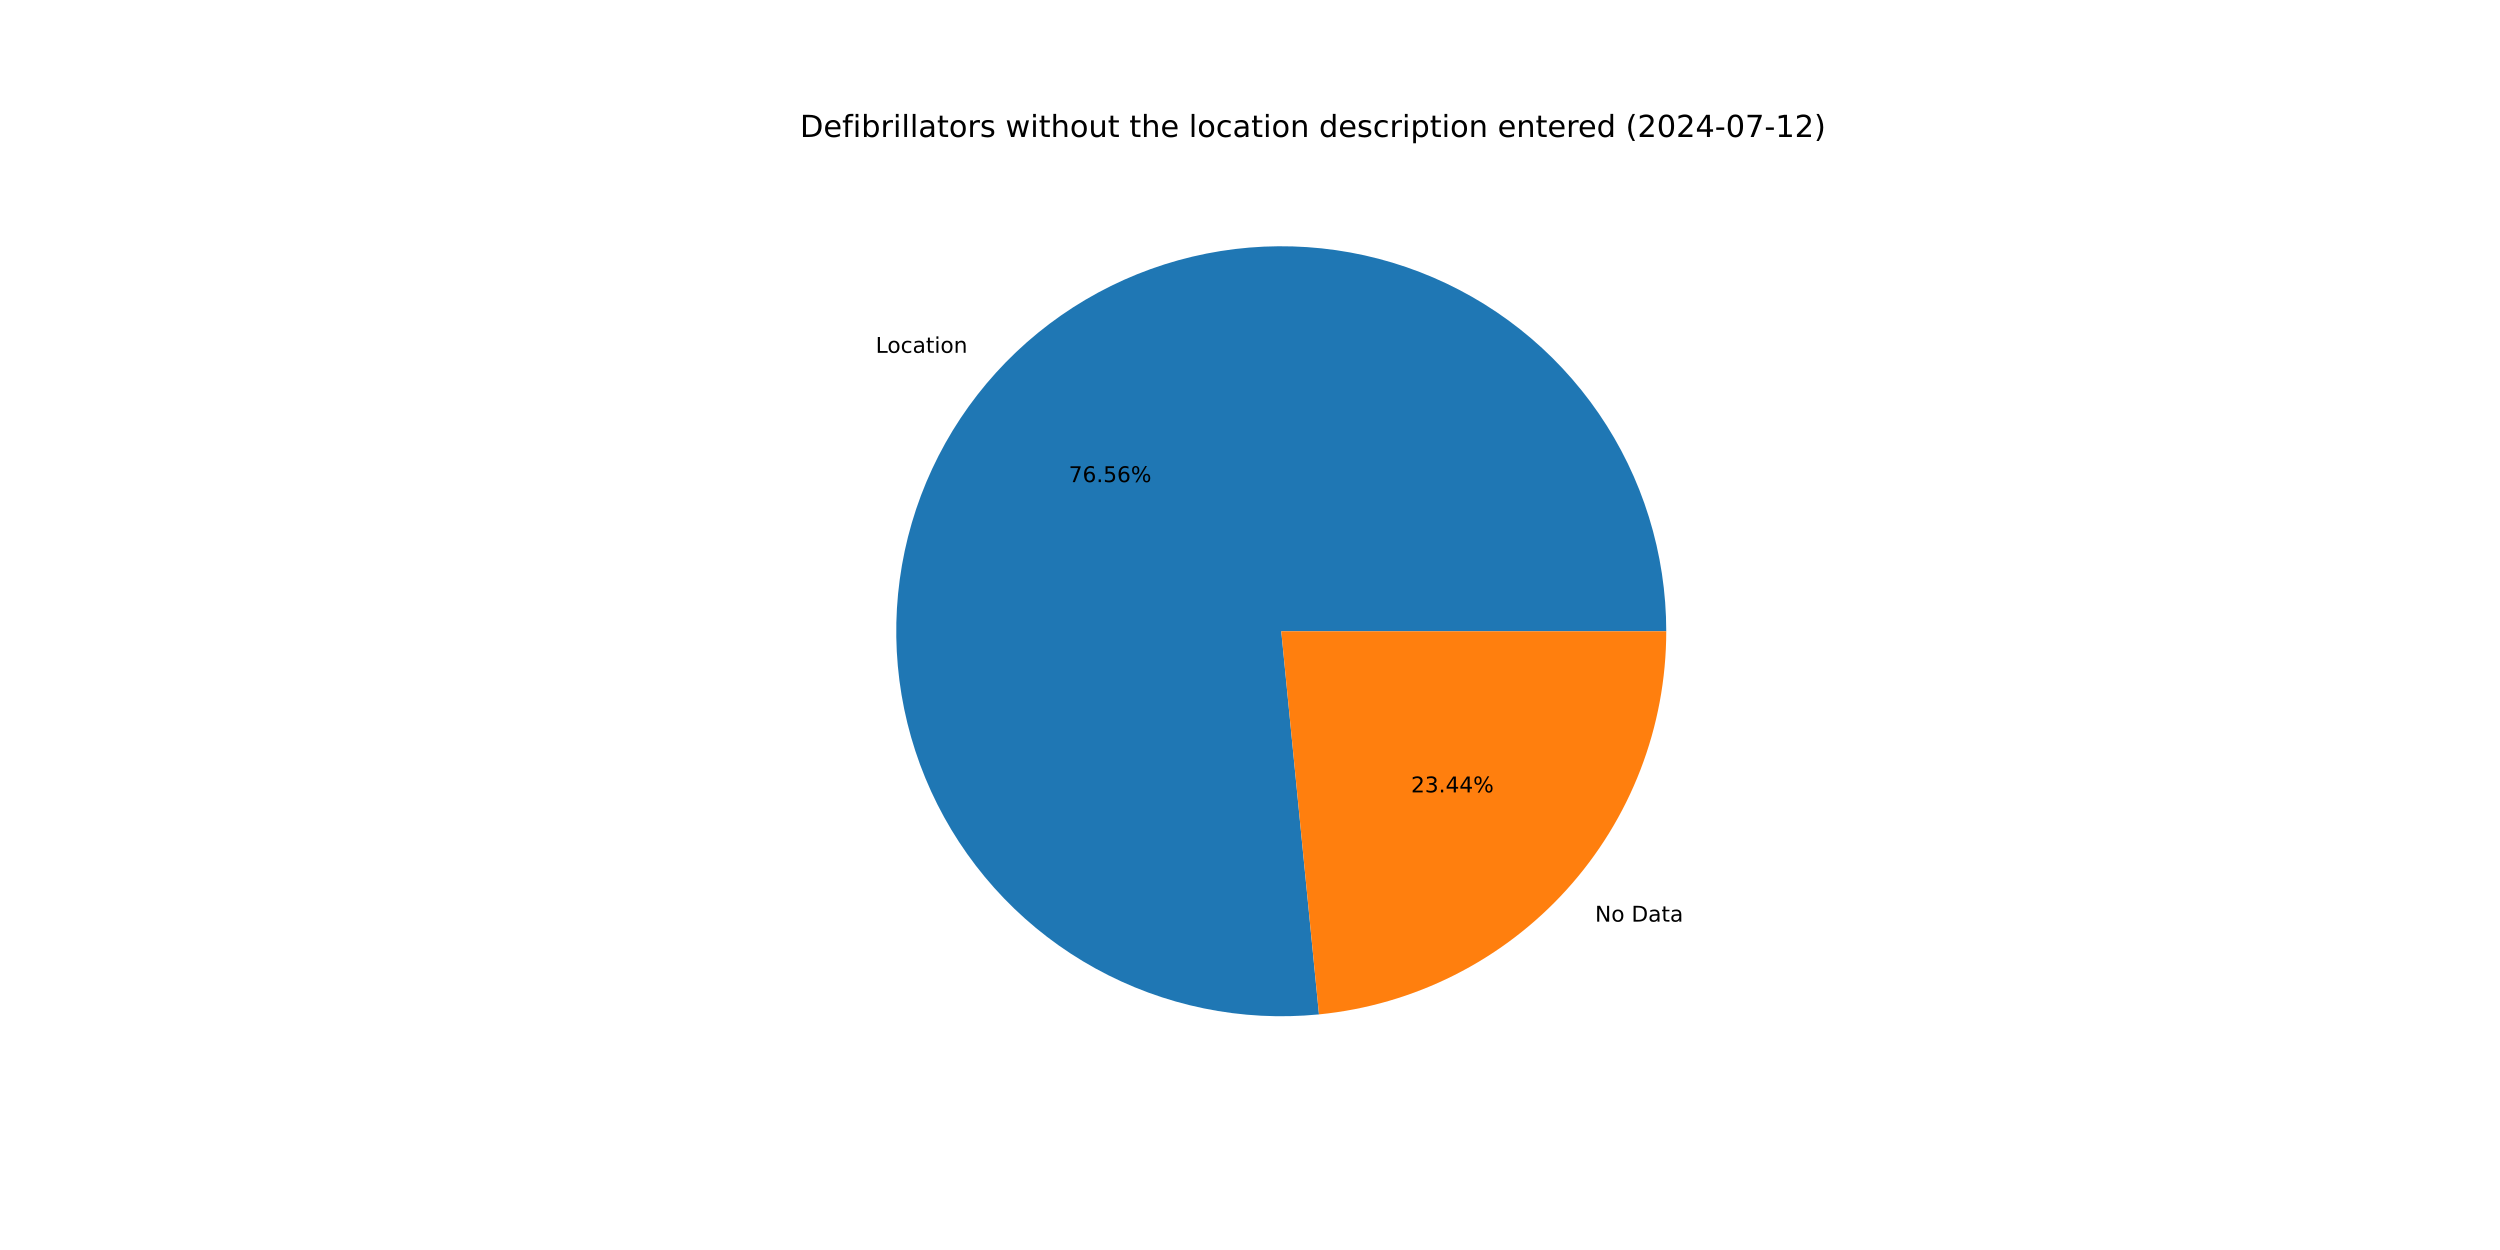
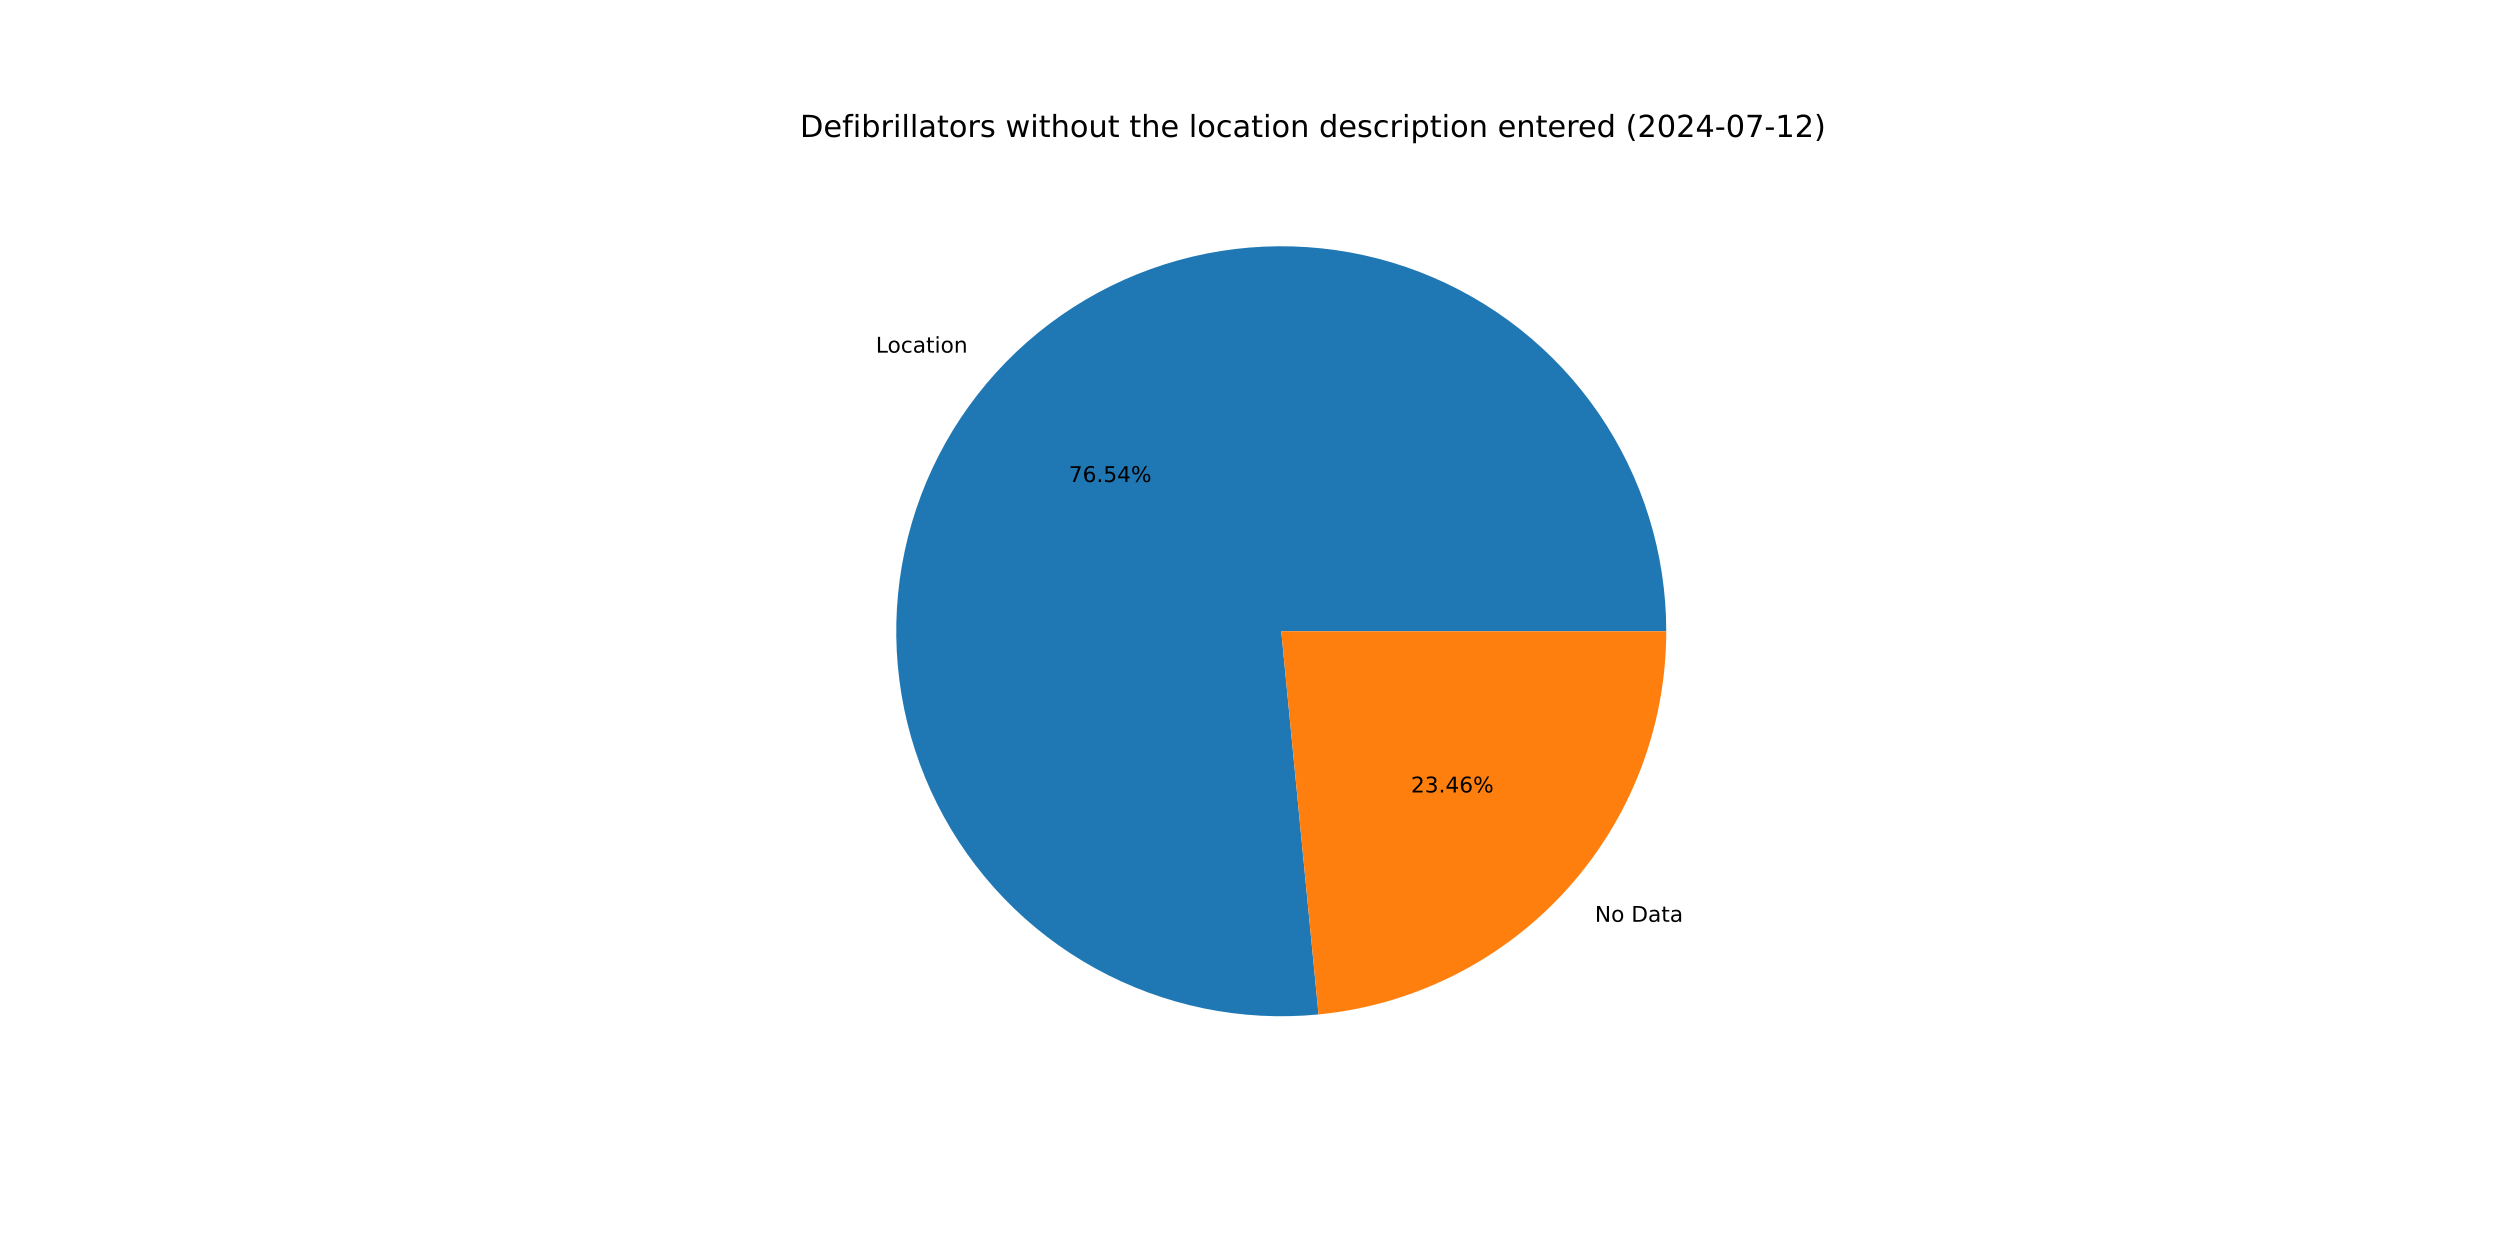
<svg xmlns="http://www.w3.org/2000/svg" xmlns:xlink="http://www.w3.org/1999/xlink" width="1152pt" height="576pt" viewBox="0 0 1152 576" version="1.1">
  <defs>
    <style type="text/css">*{stroke-linejoin: round; stroke-linecap: butt}</style>
  </defs>
  <g id="figure_1">
    <g id="patch_1">
      <path d="M 0 576  L 1152 576  L 1152 0  L 0 0  z " style="fill: #ffffff" />
    </g>
    <g id="axes_1">
      <g id="patch_2">
-         <path d="M 767.808 290.88  C 767.808 273.067 765.125 255.355 759.85 238.341  C 754.574 221.327 746.767 205.204 736.689 190.515  C 726.612 175.827 714.379 162.739 700.404 151.694  C 686.428 140.649 670.869 131.771 654.249 125.36  C 637.63 118.949 620.139 115.078 602.367 113.876  C 584.594 112.675 566.741 114.157 549.41 118.272  C 532.079 122.388 515.466 129.091 500.131 138.154  C 484.796 147.218 470.914 158.54 458.951 171.738  C 446.988 184.937 437.081 199.862 429.564 216.011  C 422.046 232.161 417.004 249.35 414.606 267.001  C 412.209 284.652 412.483 302.564 415.421 320.134  C 418.358 337.703 423.925 354.73 431.933 370.641  C 439.942 386.553 450.302 401.167 462.663 413.993  C 475.025 426.819 489.248 437.71 504.853 446.3  C 520.458 454.889 537.269 461.08 554.718 464.663  C 572.167 468.245 590.057 469.18 607.784 467.434  L 590.4 290.88  z " style="fill: #1f77b4" />
+         <path d="M 767.808 290.88  C 767.808 273.071 765.126 255.363 759.853 238.353  C 754.58 221.342 746.776 205.222 736.703 190.535  C 726.63 175.849 714.403 162.762 700.433 151.717  C 686.463 140.671 670.909 131.792 654.295 125.378  C 637.681 118.964 620.196 115.088 602.428 113.88  C 584.66 112.673 566.811 114.148 549.482 118.255  C 532.153 122.363 515.541 129.056 500.206 138.11  C 484.87 147.165 470.984 158.476 459.017 171.665  C 447.05 184.854 437.136 199.77 429.611 215.911  C 422.085 232.052 417.032 249.234 414.623 266.879  C 412.214 284.525 412.475 302.432 415.398 320  C 418.321 337.567 423.873 354.595 431.867 370.509  C 439.86 386.424 450.205 401.044 462.552 413.878  C 474.899 426.712 489.109 437.614 504.702 446.217  C 520.295 454.819 537.096 461.025 554.537 464.625  C 571.978 468.225 589.863 469.179 607.588 467.453  L 590.4 290.88  z " style="fill: #1f77b4" />
      </g>
      <g id="patch_3">
-         <path d="M 607.784 467.434  C 651.601 463.12 692.281 442.645 721.849 410.022  C 751.417 377.399 767.808 334.909 767.808 290.88  L 590.4 290.88  z " style="fill: #ff7f0e" />
+         <path d="M 607.588 467.453  C 651.444 463.184 692.174 442.726 721.783 410.095  C 751.392 377.463 767.808 334.943 767.808 290.88  L 590.4 290.88  z " style="fill: #ff7f0e" />
      </g>
      <g id="matplotlib.axis_1" />
      <g id="matplotlib.axis_2" />
      <g id="text_1">
-         <g transform="translate(403.5092 162.5835) scale(0.1 -0.1)">
+         <g transform="translate(403.582 162.5032) scale(0.1 -0.1)">
          <defs>
            <path id="DejaVuSans-4c" d="M 628 4666  L 1259 4666  L 1259 531  L 3531 531  L 3531 0  L 628 0  L 628 4666  z " transform="scale(0.015625)" />
            <path id="DejaVuSans-6f" d="M 1959 3097  Q 1497 3097 1228 2736  Q 959 2375 959 1747  Q 959 1119 1226 758  Q 1494 397 1959 397  Q 2419 397 2687 759  Q 2956 1122 2956 1747  Q 2956 2369 2687 2733  Q 2419 3097 1959 3097  z M 1959 3584  Q 2709 3584 3137 3096  Q 3566 2609 3566 1747  Q 3566 888 3137 398  Q 2709 -91 1959 -91  Q 1206 -91 779 398  Q 353 888 353 1747  Q 353 2609 779 3096  Q 1206 3584 1959 3584  z " transform="scale(0.015625)" />
            <path id="DejaVuSans-63" d="M 3122 3366  L 3122 2828  Q 2878 2963 2633 3030  Q 2388 3097 2138 3097  Q 1578 3097 1268 2742  Q 959 2388 959 1747  Q 959 1106 1268 751  Q 1578 397 2138 397  Q 2388 397 2633 464  Q 2878 531 3122 666  L 3122 134  Q 2881 22 2623 -34  Q 2366 -91 2075 -91  Q 1284 -91 818 406  Q 353 903 353 1747  Q 353 2603 823 3093  Q 1294 3584 2113 3584  Q 2378 3584 2631 3529  Q 2884 3475 3122 3366  z " transform="scale(0.015625)" />
            <path id="DejaVuSans-61" d="M 2194 1759  Q 1497 1759 1228 1600  Q 959 1441 959 1056  Q 959 750 1161 570  Q 1363 391 1709 391  Q 2188 391 2477 730  Q 2766 1069 2766 1631  L 2766 1759  L 2194 1759  z M 3341 1997  L 3341 0  L 2766 0  L 2766 531  Q 2569 213 2275 61  Q 1981 -91 1556 -91  Q 1019 -91 701 211  Q 384 513 384 1019  Q 384 1609 779 1909  Q 1175 2209 1959 2209  L 2766 2209  L 2766 2266  Q 2766 2663 2505 2880  Q 2244 3097 1772 3097  Q 1472 3097 1187 3025  Q 903 2953 641 2809  L 641 3341  Q 956 3463 1253 3523  Q 1550 3584 1831 3584  Q 2591 3584 2966 3190  Q 3341 2797 3341 1997  z " transform="scale(0.015625)" />
            <path id="DejaVuSans-74" d="M 1172 4494  L 1172 3500  L 2356 3500  L 2356 3053  L 1172 3053  L 1172 1153  Q 1172 725 1289 603  Q 1406 481 1766 481  L 2356 481  L 2356 0  L 1766 0  Q 1100 0 847 248  Q 594 497 594 1153  L 594 3053  L 172 3053  L 172 3500  L 594 3500  L 594 4494  L 1172 4494  z " transform="scale(0.015625)" />
            <path id="DejaVuSans-69" d="M 603 3500  L 1178 3500  L 1178 0  L 603 0  L 603 3500  z M 603 4863  L 1178 4863  L 1178 4134  L 603 4134  L 603 4863  z " transform="scale(0.015625)" />
            <path id="DejaVuSans-6e" d="M 3513 2113  L 3513 0  L 2938 0  L 2938 2094  Q 2938 2591 2744 2837  Q 2550 3084 2163 3084  Q 1697 3084 1428 2787  Q 1159 2491 1159 1978  L 1159 0  L 581 0  L 581 3500  L 1159 3500  L 1159 2956  Q 1366 3272 1645 3428  Q 1925 3584 2291 3584  Q 2894 3584 3203 3211  Q 3513 2838 3513 2113  z " transform="scale(0.015625)" />
          </defs>
          <use xlink:href="#DejaVuSans-4c" />
          <use xlink:href="#DejaVuSans-6f" x="53.963" />
          <use xlink:href="#DejaVuSans-63" x="115.145" />
          <use xlink:href="#DejaVuSans-61" x="170.125" />
          <use xlink:href="#DejaVuSans-74" x="231.404" />
          <use xlink:href="#DejaVuSans-69" x="270.613" />
          <use xlink:href="#DejaVuSans-6f" x="298.396" />
          <use xlink:href="#DejaVuSans-6e" x="359.578" />
        </g>
      </g>
      <g id="text_2">
-         <g transform="translate(492.4657 222.1544) scale(0.1 -0.1)">
+         <g transform="translate(492.5054 222.1106) scale(0.1 -0.1)">
          <defs>
            <path id="DejaVuSans-37" d="M 525 4666  L 3525 4666  L 3525 4397  L 1831 0  L 1172 0  L 2766 4134  L 525 4134  L 525 4666  z " transform="scale(0.015625)" />
            <path id="DejaVuSans-36" d="M 2113 2584  Q 1688 2584 1439 2293  Q 1191 2003 1191 1497  Q 1191 994 1439 701  Q 1688 409 2113 409  Q 2538 409 2786 701  Q 3034 994 3034 1497  Q 3034 2003 2786 2293  Q 2538 2584 2113 2584  z M 3366 4563  L 3366 3988  Q 3128 4100 2886 4159  Q 2644 4219 2406 4219  Q 1781 4219 1451 3797  Q 1122 3375 1075 2522  Q 1259 2794 1537 2939  Q 1816 3084 2150 3084  Q 2853 3084 3261 2657  Q 3669 2231 3669 1497  Q 3669 778 3244 343  Q 2819 -91 2113 -91  Q 1303 -91 875 529  Q 447 1150 447 2328  Q 447 3434 972 4092  Q 1497 4750 2381 4750  Q 2619 4750 2861 4703  Q 3103 4656 3366 4563  z " transform="scale(0.015625)" />
            <path id="DejaVuSans-2e" d="M 684 794  L 1344 794  L 1344 0  L 684 0  L 684 794  z " transform="scale(0.015625)" />
            <path id="DejaVuSans-35" d="M 691 4666  L 3169 4666  L 3169 4134  L 1269 4134  L 1269 2991  Q 1406 3038 1543 3061  Q 1681 3084 1819 3084  Q 2600 3084 3056 2656  Q 3513 2228 3513 1497  Q 3513 744 3044 326  Q 2575 -91 1722 -91  Q 1428 -91 1123 -41  Q 819 9 494 109  L 494 744  Q 775 591 1075 516  Q 1375 441 1709 441  Q 2250 441 2565 725  Q 2881 1009 2881 1497  Q 2881 1984 2565 2268  Q 2250 2553 1709 2553  Q 1456 2553 1204 2497  Q 953 2441 691 2322  L 691 4666  z " transform="scale(0.015625)" />
+             <path id="DejaVuSans-34" d="M 2419 4116  L 825 1625  L 2419 1625  L 2419 4116  z M 2253 4666  L 3047 4666  L 3047 1625  L 3713 1625  L 3713 1100  L 3047 1100  L 3047 0  L 2419 0  L 2419 1100  L 313 1100  L 313 1709  L 2253 4666  z " transform="scale(0.015625)" />
            <path id="DejaVuSans-25" d="M 4653 2053  Q 4381 2053 4226 1822  Q 4072 1591 4072 1178  Q 4072 772 4226 539  Q 4381 306 4653 306  Q 4919 306 5073 539  Q 5228 772 5228 1178  Q 5228 1588 5073 1820  Q 4919 2053 4653 2053  z M 4653 2450  Q 5147 2450 5437 2106  Q 5728 1763 5728 1178  Q 5728 594 5436 251  Q 5144 -91 4653 -91  Q 4153 -91 3862 251  Q 3572 594 3572 1178  Q 3572 1766 3864 2108  Q 4156 2450 4653 2450  z M 1428 4353  Q 1159 4353 1004 4120  Q 850 3888 850 3481  Q 850 3069 1003 2837  Q 1156 2606 1428 2606  Q 1700 2606 1854 2837  Q 2009 3069 2009 3481  Q 2009 3884 1853 4118  Q 1697 4353 1428 4353  z M 4250 4750  L 4750 4750  L 1831 -91  L 1331 -91  L 4250 4750  z M 1428 4750  Q 1922 4750 2215 4408  Q 2509 4066 2509 3481  Q 2509 2891 2217 2550  Q 1925 2209 1428 2209  Q 931 2209 642 2551  Q 353 2894 353 3481  Q 353 4063 643 4406  Q 934 4750 1428 4750  z " transform="scale(0.015625)" />
          </defs>
          <use xlink:href="#DejaVuSans-37" />
          <use xlink:href="#DejaVuSans-36" x="63.623" />
          <use xlink:href="#DejaVuSans-2e" x="127.246" />
          <use xlink:href="#DejaVuSans-35" x="159.033" />
-           <use xlink:href="#DejaVuSans-36" x="222.656" />
+           <use xlink:href="#DejaVuSans-34" x="222.656" />
          <use xlink:href="#DejaVuSans-25" x="286.279" />
        </g>
      </g>
      <g id="text_3">
-         <g transform="translate(734.994 424.6952) scale(0.1 -0.1)">
+         <g transform="translate(734.9211 424.7755) scale(0.1 -0.1)">
          <defs>
            <path id="DejaVuSans-4e" d="M 628 4666  L 1478 4666  L 3547 763  L 3547 4666  L 4159 4666  L 4159 0  L 3309 0  L 1241 3903  L 1241 0  L 628 0  L 628 4666  z " transform="scale(0.015625)" />
            <path id="DejaVuSans-20" transform="scale(0.015625)" />
            <path id="DejaVuSans-44" d="M 1259 4147  L 1259 519  L 2022 519  Q 2988 519 3436 956  Q 3884 1394 3884 2338  Q 3884 3275 3436 3711  Q 2988 4147 2022 4147  L 1259 4147  z M 628 4666  L 1925 4666  Q 3281 4666 3915 4102  Q 4550 3538 4550 2338  Q 4550 1131 3912 565  Q 3275 0 1925 0  L 628 0  L 628 4666  z " transform="scale(0.015625)" />
          </defs>
          <use xlink:href="#DejaVuSans-4e" />
          <use xlink:href="#DejaVuSans-6f" x="74.805" />
          <use xlink:href="#DejaVuSans-20" x="135.986" />
          <use xlink:href="#DejaVuSans-44" x="167.773" />
          <use xlink:href="#DejaVuSans-61" x="244.775" />
          <use xlink:href="#DejaVuSans-74" x="306.055" />
          <use xlink:href="#DejaVuSans-61" x="345.264" />
        </g>
      </g>
      <g id="text_4">
-         <g transform="translate(650.2046 365.1244) scale(0.1 -0.1)">
+         <g transform="translate(650.1649 365.1682) scale(0.1 -0.1)">
          <defs>
            <path id="DejaVuSans-32" d="M 1228 531  L 3431 531  L 3431 0  L 469 0  L 469 531  Q 828 903 1448 1529  Q 2069 2156 2228 2338  Q 2531 2678 2651 2914  Q 2772 3150 2772 3378  Q 2772 3750 2511 3984  Q 2250 4219 1831 4219  Q 1534 4219 1204 4116  Q 875 4013 500 3803  L 500 4441  Q 881 4594 1212 4672  Q 1544 4750 1819 4750  Q 2544 4750 2975 4387  Q 3406 4025 3406 3419  Q 3406 3131 3298 2873  Q 3191 2616 2906 2266  Q 2828 2175 2409 1742  Q 1991 1309 1228 531  z " transform="scale(0.015625)" />
            <path id="DejaVuSans-33" d="M 2597 2516  Q 3050 2419 3304 2112  Q 3559 1806 3559 1356  Q 3559 666 3084 287  Q 2609 -91 1734 -91  Q 1441 -91 1130 -33  Q 819 25 488 141  L 488 750  Q 750 597 1062 519  Q 1375 441 1716 441  Q 2309 441 2620 675  Q 2931 909 2931 1356  Q 2931 1769 2642 2001  Q 2353 2234 1838 2234  L 1294 2234  L 1294 2753  L 1863 2753  Q 2328 2753 2575 2939  Q 2822 3125 2822 3475  Q 2822 3834 2567 4026  Q 2313 4219 1838 4219  Q 1578 4219 1281 4162  Q 984 4106 628 3988  L 628 4550  Q 988 4650 1302 4700  Q 1616 4750 1894 4750  Q 2613 4750 3031 4423  Q 3450 4097 3450 3541  Q 3450 3153 3228 2886  Q 3006 2619 2597 2516  z " transform="scale(0.015625)" />
-             <path id="DejaVuSans-34" d="M 2419 4116  L 825 1625  L 2419 1625  L 2419 4116  z M 2253 4666  L 3047 4666  L 3047 1625  L 3713 1625  L 3713 1100  L 3047 1100  L 3047 0  L 2419 0  L 2419 1100  L 313 1100  L 313 1709  L 2253 4666  z " transform="scale(0.015625)" />
          </defs>
          <use xlink:href="#DejaVuSans-32" />
          <use xlink:href="#DejaVuSans-33" x="63.623" />
          <use xlink:href="#DejaVuSans-2e" x="127.246" />
          <use xlink:href="#DejaVuSans-34" x="159.033" />
-           <use xlink:href="#DejaVuSans-34" x="222.656" />
+           <use xlink:href="#DejaVuSans-36" x="222.656" />
          <use xlink:href="#DejaVuSans-25" x="286.279" />
        </g>
      </g>
      <g id="text_5">
        <g transform="translate(368.64 63.12) scale(0.14 -0.14)">
          <defs>
            <path id="DejaVuSans-65" d="M 3597 1894  L 3597 1613  L 953 1613  Q 991 1019 1311 708  Q 1631 397 2203 397  Q 2534 397 2845 478  Q 3156 559 3463 722  L 3463 178  Q 3153 47 2828 -22  Q 2503 -91 2169 -91  Q 1331 -91 842 396  Q 353 884 353 1716  Q 353 2575 817 3079  Q 1281 3584 2069 3584  Q 2775 3584 3186 3129  Q 3597 2675 3597 1894  z M 3022 2063  Q 3016 2534 2758 2815  Q 2500 3097 2075 3097  Q 1594 3097 1305 2825  Q 1016 2553 972 2059  L 3022 2063  z " transform="scale(0.015625)" />
            <path id="DejaVuSans-66" d="M 2375 4863  L 2375 4384  L 1825 4384  Q 1516 4384 1395 4259  Q 1275 4134 1275 3809  L 1275 3500  L 2222 3500  L 2222 3053  L 1275 3053  L 1275 0  L 697 0  L 697 3053  L 147 3053  L 147 3500  L 697 3500  L 697 3744  Q 697 4328 969 4595  Q 1241 4863 1831 4863  L 2375 4863  z " transform="scale(0.015625)" />
            <path id="DejaVuSans-62" d="M 3116 1747  Q 3116 2381 2855 2742  Q 2594 3103 2138 3103  Q 1681 3103 1420 2742  Q 1159 2381 1159 1747  Q 1159 1113 1420 752  Q 1681 391 2138 391  Q 2594 391 2855 752  Q 3116 1113 3116 1747  z M 1159 2969  Q 1341 3281 1617 3432  Q 1894 3584 2278 3584  Q 2916 3584 3314 3078  Q 3713 2572 3713 1747  Q 3713 922 3314 415  Q 2916 -91 2278 -91  Q 1894 -91 1617 61  Q 1341 213 1159 525  L 1159 0  L 581 0  L 581 4863  L 1159 4863  L 1159 2969  z " transform="scale(0.015625)" />
            <path id="DejaVuSans-72" d="M 2631 2963  Q 2534 3019 2420 3045  Q 2306 3072 2169 3072  Q 1681 3072 1420 2755  Q 1159 2438 1159 1844  L 1159 0  L 581 0  L 581 3500  L 1159 3500  L 1159 2956  Q 1341 3275 1631 3429  Q 1922 3584 2338 3584  Q 2397 3584 2469 3576  Q 2541 3569 2628 3553  L 2631 2963  z " transform="scale(0.015625)" />
            <path id="DejaVuSans-6c" d="M 603 4863  L 1178 4863  L 1178 0  L 603 0  L 603 4863  z " transform="scale(0.015625)" />
            <path id="DejaVuSans-73" d="M 2834 3397  L 2834 2853  Q 2591 2978 2328 3040  Q 2066 3103 1784 3103  Q 1356 3103 1142 2972  Q 928 2841 928 2578  Q 928 2378 1081 2264  Q 1234 2150 1697 2047  L 1894 2003  Q 2506 1872 2764 1633  Q 3022 1394 3022 966  Q 3022 478 2636 193  Q 2250 -91 1575 -91  Q 1294 -91 989 -36  Q 684 19 347 128  L 347 722  Q 666 556 975 473  Q 1284 391 1588 391  Q 1994 391 2212 530  Q 2431 669 2431 922  Q 2431 1156 2273 1281  Q 2116 1406 1581 1522  L 1381 1569  Q 847 1681 609 1914  Q 372 2147 372 2553  Q 372 3047 722 3315  Q 1072 3584 1716 3584  Q 2034 3584 2315 3537  Q 2597 3491 2834 3397  z " transform="scale(0.015625)" />
            <path id="DejaVuSans-77" d="M 269 3500  L 844 3500  L 1563 769  L 2278 3500  L 2956 3500  L 3675 769  L 4391 3500  L 4966 3500  L 4050 0  L 3372 0  L 2619 2869  L 1863 0  L 1184 0  L 269 3500  z " transform="scale(0.015625)" />
            <path id="DejaVuSans-68" d="M 3513 2113  L 3513 0  L 2938 0  L 2938 2094  Q 2938 2591 2744 2837  Q 2550 3084 2163 3084  Q 1697 3084 1428 2787  Q 1159 2491 1159 1978  L 1159 0  L 581 0  L 581 4863  L 1159 4863  L 1159 2956  Q 1366 3272 1645 3428  Q 1925 3584 2291 3584  Q 2894 3584 3203 3211  Q 3513 2838 3513 2113  z " transform="scale(0.015625)" />
            <path id="DejaVuSans-75" d="M 544 1381  L 544 3500  L 1119 3500  L 1119 1403  Q 1119 906 1312 657  Q 1506 409 1894 409  Q 2359 409 2629 706  Q 2900 1003 2900 1516  L 2900 3500  L 3475 3500  L 3475 0  L 2900 0  L 2900 538  Q 2691 219 2414 64  Q 2138 -91 1772 -91  Q 1169 -91 856 284  Q 544 659 544 1381  z M 1991 3584  L 1991 3584  z " transform="scale(0.015625)" />
            <path id="DejaVuSans-64" d="M 2906 2969  L 2906 4863  L 3481 4863  L 3481 0  L 2906 0  L 2906 525  Q 2725 213 2448 61  Q 2172 -91 1784 -91  Q 1150 -91 751 415  Q 353 922 353 1747  Q 353 2572 751 3078  Q 1150 3584 1784 3584  Q 2172 3584 2448 3432  Q 2725 3281 2906 2969  z M 947 1747  Q 947 1113 1208 752  Q 1469 391 1925 391  Q 2381 391 2643 752  Q 2906 1113 2906 1747  Q 2906 2381 2643 2742  Q 2381 3103 1925 3103  Q 1469 3103 1208 2742  Q 947 2381 947 1747  z " transform="scale(0.015625)" />
            <path id="DejaVuSans-70" d="M 1159 525  L 1159 -1331  L 581 -1331  L 581 3500  L 1159 3500  L 1159 2969  Q 1341 3281 1617 3432  Q 1894 3584 2278 3584  Q 2916 3584 3314 3078  Q 3713 2572 3713 1747  Q 3713 922 3314 415  Q 2916 -91 2278 -91  Q 1894 -91 1617 61  Q 1341 213 1159 525  z M 3116 1747  Q 3116 2381 2855 2742  Q 2594 3103 2138 3103  Q 1681 3103 1420 2742  Q 1159 2381 1159 1747  Q 1159 1113 1420 752  Q 1681 391 2138 391  Q 2594 391 2855 752  Q 3116 1113 3116 1747  z " transform="scale(0.015625)" />
            <path id="DejaVuSans-28" d="M 1984 4856  Q 1566 4138 1362 3434  Q 1159 2731 1159 2009  Q 1159 1288 1364 580  Q 1569 -128 1984 -844  L 1484 -844  Q 1016 -109 783 600  Q 550 1309 550 2009  Q 550 2706 781 3412  Q 1013 4119 1484 4856  L 1984 4856  z " transform="scale(0.015625)" />
            <path id="DejaVuSans-30" d="M 2034 4250  Q 1547 4250 1301 3770  Q 1056 3291 1056 2328  Q 1056 1369 1301 889  Q 1547 409 2034 409  Q 2525 409 2770 889  Q 3016 1369 3016 2328  Q 3016 3291 2770 3770  Q 2525 4250 2034 4250  z M 2034 4750  Q 2819 4750 3233 4129  Q 3647 3509 3647 2328  Q 3647 1150 3233 529  Q 2819 -91 2034 -91  Q 1250 -91 836 529  Q 422 1150 422 2328  Q 422 3509 836 4129  Q 1250 4750 2034 4750  z " transform="scale(0.015625)" />
            <path id="DejaVuSans-2d" d="M 313 2009  L 1997 2009  L 1997 1497  L 313 1497  L 313 2009  z " transform="scale(0.015625)" />
            <path id="DejaVuSans-31" d="M 794 531  L 1825 531  L 1825 4091  L 703 3866  L 703 4441  L 1819 4666  L 2450 4666  L 2450 531  L 3481 531  L 3481 0  L 794 0  L 794 531  z " transform="scale(0.015625)" />
            <path id="DejaVuSans-29" d="M 513 4856  L 1013 4856  Q 1481 4119 1714 3412  Q 1947 2706 1947 2009  Q 1947 1309 1714 600  Q 1481 -109 1013 -844  L 513 -844  Q 928 -128 1133 580  Q 1338 1288 1338 2009  Q 1338 2731 1133 3434  Q 928 4138 513 4856  z " transform="scale(0.015625)" />
          </defs>
          <use xlink:href="#DejaVuSans-44" />
          <use xlink:href="#DejaVuSans-65" x="77.002" />
          <use xlink:href="#DejaVuSans-66" x="138.525" />
          <use xlink:href="#DejaVuSans-69" x="173.73" />
          <use xlink:href="#DejaVuSans-62" x="201.514" />
          <use xlink:href="#DejaVuSans-72" x="264.99" />
          <use xlink:href="#DejaVuSans-69" x="306.104" />
          <use xlink:href="#DejaVuSans-6c" x="333.887" />
          <use xlink:href="#DejaVuSans-6c" x="361.67" />
          <use xlink:href="#DejaVuSans-61" x="389.453" />
          <use xlink:href="#DejaVuSans-74" x="450.732" />
          <use xlink:href="#DejaVuSans-6f" x="489.941" />
          <use xlink:href="#DejaVuSans-72" x="551.123" />
          <use xlink:href="#DejaVuSans-73" x="592.236" />
          <use xlink:href="#DejaVuSans-20" x="644.336" />
          <use xlink:href="#DejaVuSans-77" x="676.123" />
          <use xlink:href="#DejaVuSans-69" x="757.91" />
          <use xlink:href="#DejaVuSans-74" x="785.693" />
          <use xlink:href="#DejaVuSans-68" x="824.902" />
          <use xlink:href="#DejaVuSans-6f" x="888.281" />
          <use xlink:href="#DejaVuSans-75" x="949.463" />
          <use xlink:href="#DejaVuSans-74" x="1012.842" />
          <use xlink:href="#DejaVuSans-20" x="1052.051" />
          <use xlink:href="#DejaVuSans-74" x="1083.838" />
          <use xlink:href="#DejaVuSans-68" x="1123.047" />
          <use xlink:href="#DejaVuSans-65" x="1186.426" />
          <use xlink:href="#DejaVuSans-20" x="1247.949" />
          <use xlink:href="#DejaVuSans-6c" x="1279.736" />
          <use xlink:href="#DejaVuSans-6f" x="1307.52" />
          <use xlink:href="#DejaVuSans-63" x="1368.701" />
          <use xlink:href="#DejaVuSans-61" x="1423.682" />
          <use xlink:href="#DejaVuSans-74" x="1484.961" />
          <use xlink:href="#DejaVuSans-69" x="1524.17" />
          <use xlink:href="#DejaVuSans-6f" x="1551.953" />
          <use xlink:href="#DejaVuSans-6e" x="1613.135" />
          <use xlink:href="#DejaVuSans-20" x="1676.514" />
          <use xlink:href="#DejaVuSans-64" x="1708.301" />
          <use xlink:href="#DejaVuSans-65" x="1771.777" />
          <use xlink:href="#DejaVuSans-73" x="1833.301" />
          <use xlink:href="#DejaVuSans-63" x="1885.4" />
          <use xlink:href="#DejaVuSans-72" x="1940.381" />
          <use xlink:href="#DejaVuSans-69" x="1981.494" />
          <use xlink:href="#DejaVuSans-70" x="2009.277" />
          <use xlink:href="#DejaVuSans-74" x="2072.754" />
          <use xlink:href="#DejaVuSans-69" x="2111.963" />
          <use xlink:href="#DejaVuSans-6f" x="2139.746" />
          <use xlink:href="#DejaVuSans-6e" x="2200.928" />
          <use xlink:href="#DejaVuSans-20" x="2264.307" />
          <use xlink:href="#DejaVuSans-65" x="2296.094" />
          <use xlink:href="#DejaVuSans-6e" x="2357.617" />
          <use xlink:href="#DejaVuSans-74" x="2420.996" />
          <use xlink:href="#DejaVuSans-65" x="2460.205" />
          <use xlink:href="#DejaVuSans-72" x="2521.729" />
          <use xlink:href="#DejaVuSans-65" x="2560.592" />
          <use xlink:href="#DejaVuSans-64" x="2622.115" />
          <use xlink:href="#DejaVuSans-20" x="2685.592" />
          <use xlink:href="#DejaVuSans-28" x="2717.379" />
          <use xlink:href="#DejaVuSans-32" x="2756.393" />
          <use xlink:href="#DejaVuSans-30" x="2820.016" />
          <use xlink:href="#DejaVuSans-32" x="2883.639" />
          <use xlink:href="#DejaVuSans-34" x="2947.262" />
          <use xlink:href="#DejaVuSans-2d" x="3010.885" />
          <use xlink:href="#DejaVuSans-30" x="3046.969" />
          <use xlink:href="#DejaVuSans-37" x="3110.592" />
          <use xlink:href="#DejaVuSans-2d" x="3174.215" />
          <use xlink:href="#DejaVuSans-31" x="3210.299" />
          <use xlink:href="#DejaVuSans-32" x="3273.922" />
          <use xlink:href="#DejaVuSans-29" x="3337.545" />
        </g>
      </g>
    </g>
  </g>
</svg>
